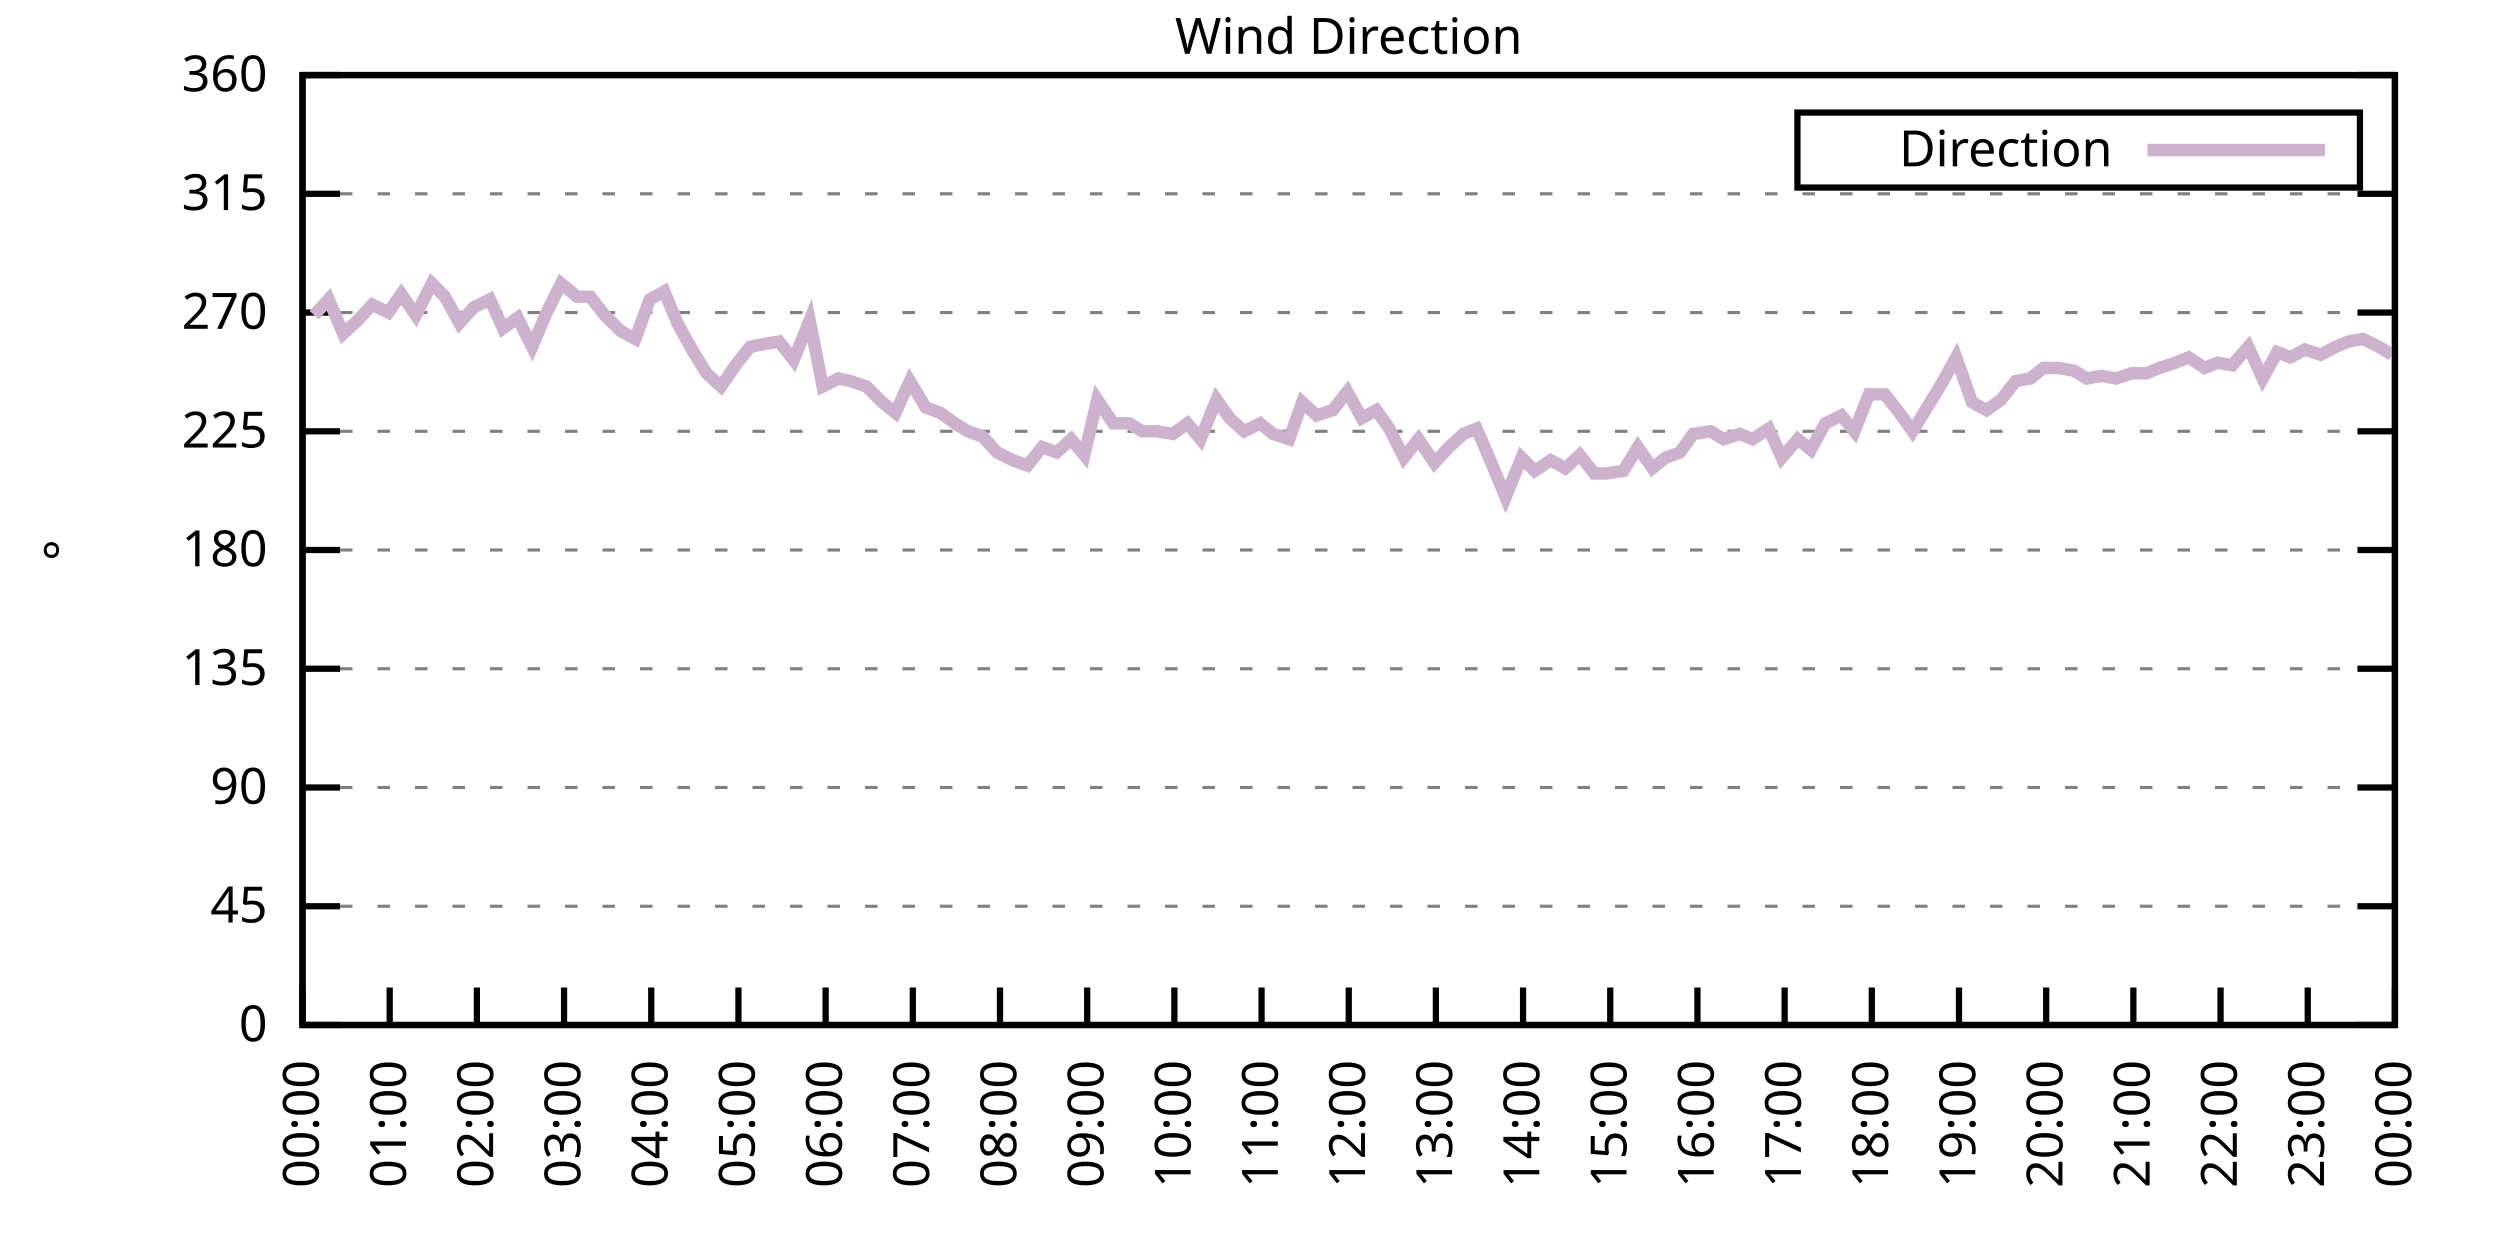
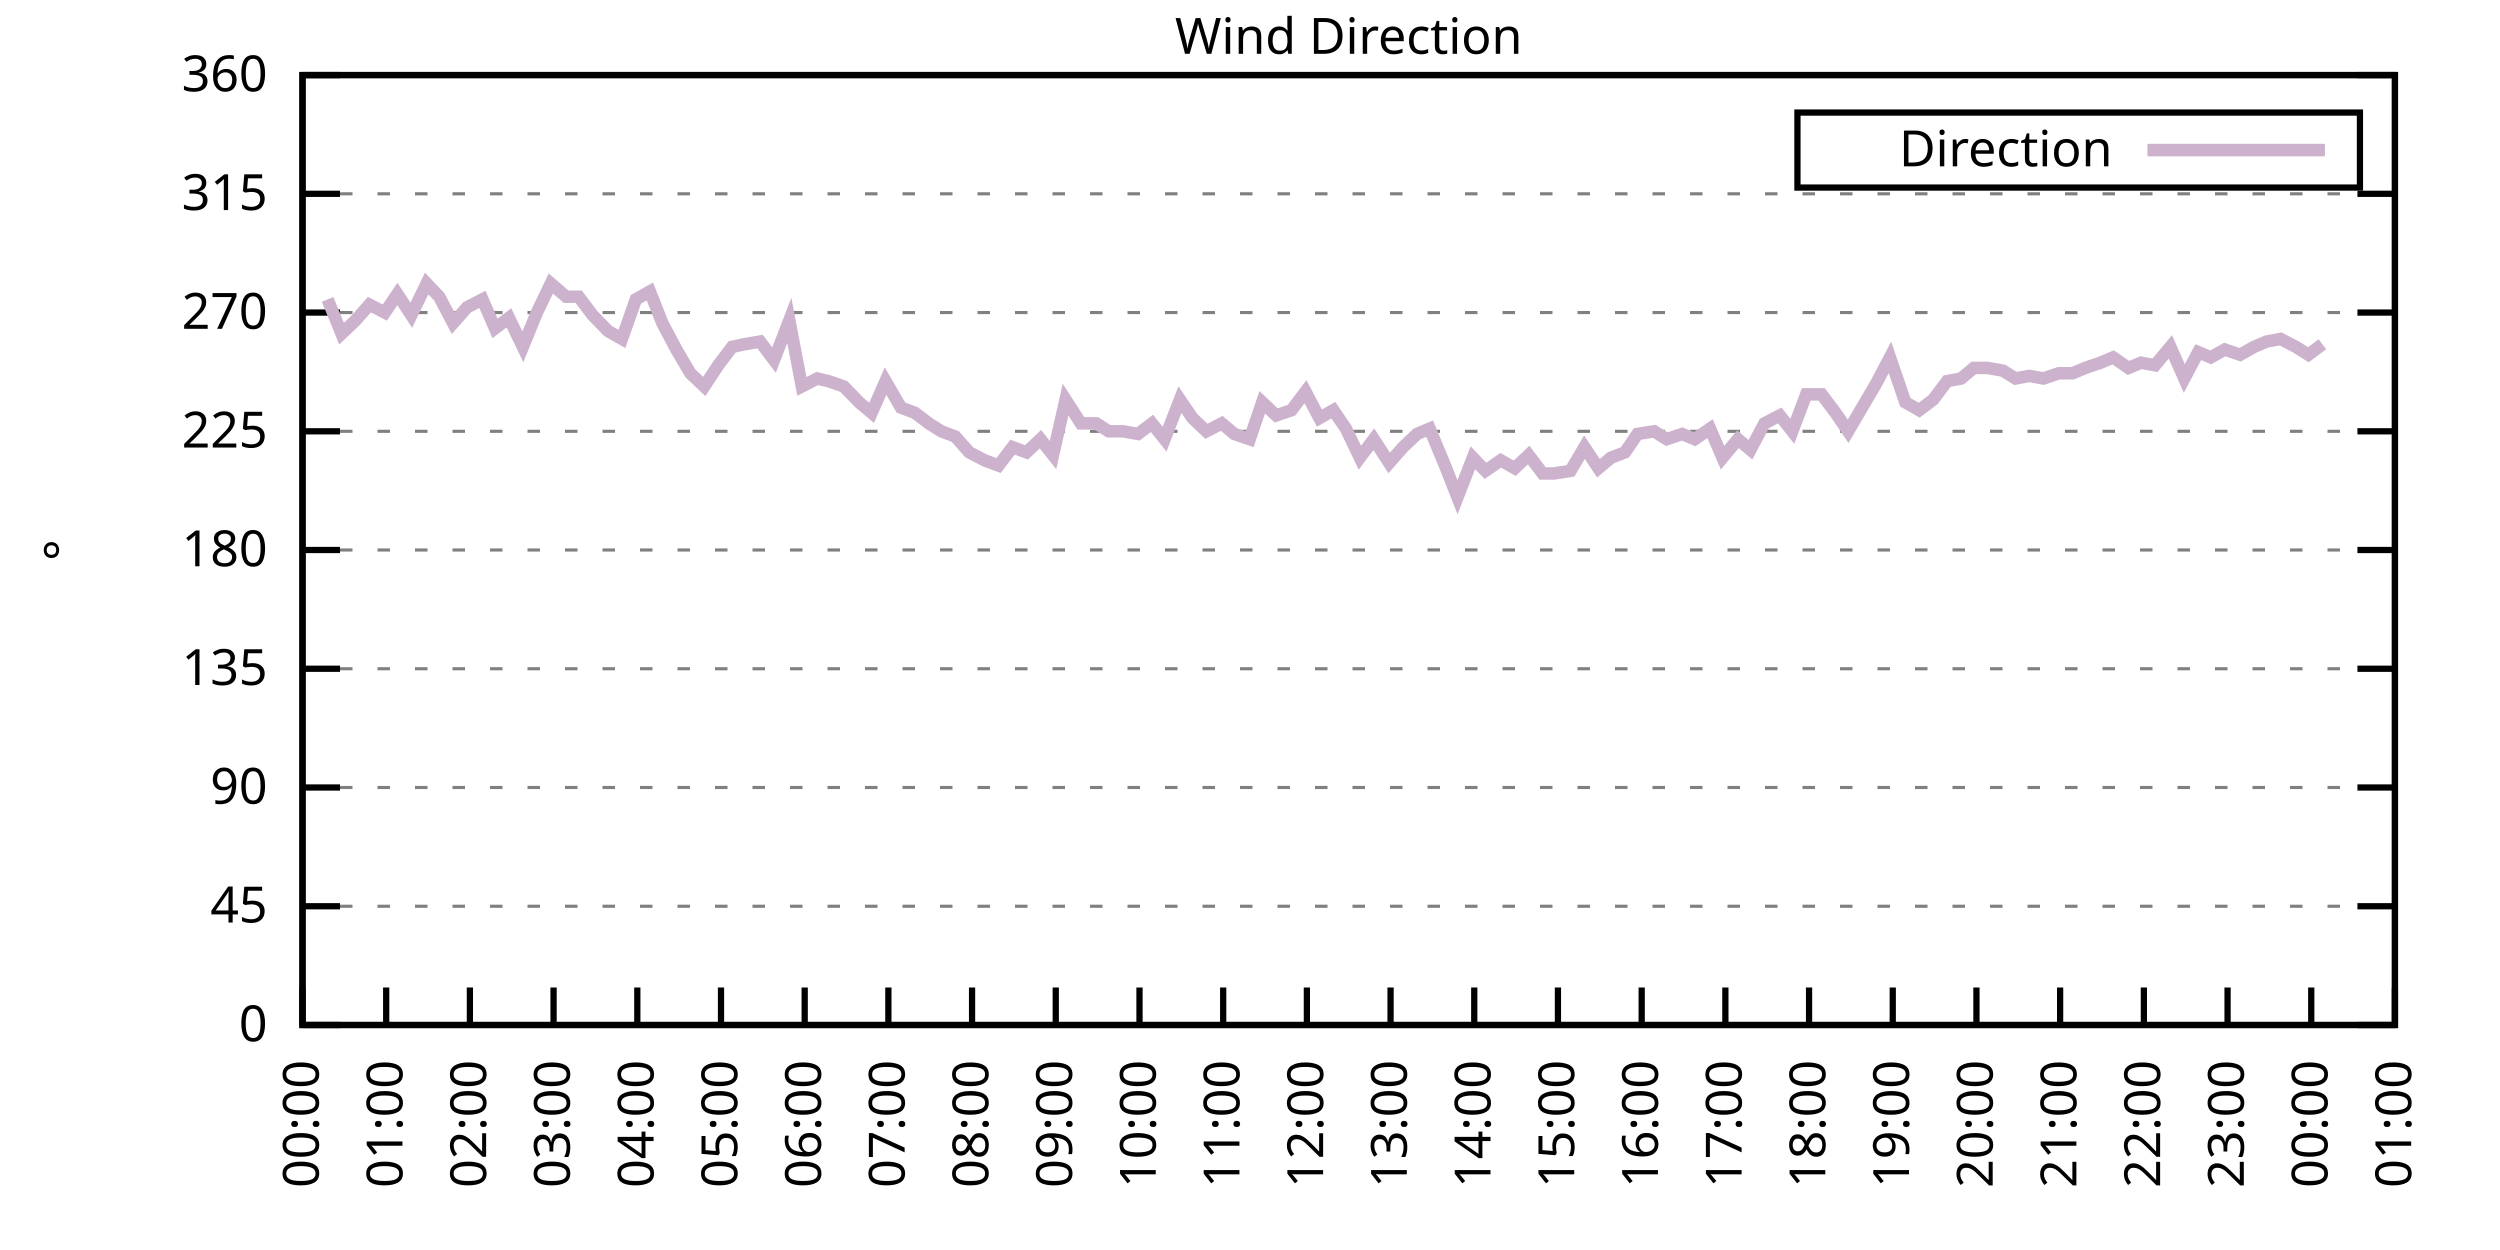
<svg xmlns="http://www.w3.org/2000/svg" xmlns:xlink="http://www.w3.org/1999/xlink" width="400" height="200" viewBox="0 0 400 200">
  <g id="gnuplot_canvas">
    <rect x="0" y="0" width="400" height="200" fill="none" />
    <defs>
      <circle id="gpDot" r="0.5" stroke-width="0.5" stroke="currentColor" />
      <path id="gpPt0" stroke-width="0.333" stroke="currentColor" d="M-1,0 h2 M0,-1 v2" />
      <path id="gpPt1" stroke-width="0.333" stroke="currentColor" d="M-1,-1 L1,1 M1,-1 L-1,1" />
      <path id="gpPt2" stroke-width="0.333" stroke="currentColor" d="M-1,0 L1,0 M0,-1 L0,1 M-1,-1 L1,1 M-1,1 L1,-1" />
      <rect id="gpPt3" stroke-width="0.333" stroke="currentColor" x="-1" y="-1" width="2" height="2" />
      <rect id="gpPt4" stroke-width="0.333" stroke="currentColor" fill="currentColor" x="-1" y="-1" width="2" height="2" />
      <circle id="gpPt5" stroke-width="0.333" stroke="currentColor" cx="0" cy="0" r="1" />
      <use xlink:href="#gpPt5" id="gpPt6" fill="currentColor" stroke="none" />
      <path id="gpPt7" stroke-width="0.333" stroke="currentColor" d="M0,-1.33 L-1.33,0.67 L1.33,0.67 z" />
      <use xlink:href="#gpPt7" id="gpPt8" fill="currentColor" stroke="none" />
      <use xlink:href="#gpPt7" id="gpPt9" stroke="currentColor" transform="rotate(180)" />
      <use xlink:href="#gpPt9" id="gpPt10" fill="currentColor" stroke="none" />
      <use xlink:href="#gpPt3" id="gpPt11" stroke="currentColor" transform="rotate(45)" />
      <use xlink:href="#gpPt11" id="gpPt12" fill="currentColor" stroke="none" />
      <path id="gpPt13" stroke-width="0.333" stroke="currentColor" d="M0,1.330 L1.265,0.411 L0.782,-1.067 L-0.782,-1.076 L-1.265,0.411 z" />
      <use xlink:href="#gpPt13" id="gpPt14" fill="currentColor" stroke="none" />
      <filter id="textbox" filterUnits="objectBoundingBox" x="0" y="0" height="1" width="1">
        <feFlood flood-color="white" flood-opacity="1" result="bgnd" />
        <feComposite in="SourceGraphic" in2="bgnd" operator="atop" />
      </filter>
      <filter id="greybox" filterUnits="objectBoundingBox" x="0" y="0" height="1" width="1">
        <feFlood flood-color="lightgrey" flood-opacity="1" result="grey" />
        <feComposite in="SourceGraphic" in2="grey" operator="atop" />
      </filter>
    </defs>
    <g fill="none" color="white" stroke="currentColor" stroke-width="1.00" stroke-linecap="butt" stroke-linejoin="miter">
</g>
    <g fill="none" color="black" stroke="currentColor" stroke-width="1.00" stroke-linecap="butt" stroke-linejoin="miter">
      <g stroke="none" shape-rendering="crispEdges">
        <polygon fill="rgb(255, 255, 255)" points="48.40,164.00 383.18,164.00 383.18,12.02 48.40,12.02 " />
      </g>
    </g>
    <g fill="none" color="black" stroke="currentColor" stroke-width="1.00" stroke-linecap="butt" stroke-linejoin="miter">
</g>
    <g fill="none" color="black" stroke="black" stroke-width="0.50" stroke-linecap="butt" stroke-linejoin="miter">
</g>
    <g fill="none" color="gray" stroke="currentColor" stroke-width="0.50" stroke-linecap="butt" stroke-linejoin="miter">
      <path stroke="gray" stroke-dasharray="2,4" class="gridline" d="M48.40,164.00 L383.19,164.00  " />
    </g>
    <g fill="none" color="gray" stroke="gray" stroke-width="1.00" stroke-linecap="butt" stroke-linejoin="miter">
</g>
    <g fill="none" color="black" stroke="currentColor" stroke-width="1.00" stroke-linecap="butt" stroke-linejoin="miter">
      <path stroke="black" d="M48.40,164.00 L54.40,164.00 M383.19,164.00 L377.19,164.00  " />
      <g transform="translate(42.80,166.60)" stroke="none" fill="black" font-family="Sans" font-size="8.00" text-anchor="end">
        <text>
          <tspan font-family="Sans"> 0</tspan>
        </text>
      </g>
    </g>
    <g fill="none" color="black" stroke="currentColor" stroke-width="1.00" stroke-linecap="butt" stroke-linejoin="miter">
</g>
    <g fill="none" color="black" stroke="black" stroke-width="0.50" stroke-linecap="butt" stroke-linejoin="miter">
</g>
    <g fill="none" color="gray" stroke="currentColor" stroke-width="0.50" stroke-linecap="butt" stroke-linejoin="miter">
      <path stroke="gray" stroke-dasharray="2,4" class="gridline" d="M48.40,145.00 L383.19,145.00  " />
    </g>
    <g fill="none" color="gray" stroke="gray" stroke-width="1.00" stroke-linecap="butt" stroke-linejoin="miter">
</g>
    <g fill="none" color="black" stroke="currentColor" stroke-width="1.00" stroke-linecap="butt" stroke-linejoin="miter">
      <path stroke="black" d="M48.40,145.00 L54.40,145.00 M383.19,145.00 L377.19,145.00  " />
      <g transform="translate(42.80,147.60)" stroke="none" fill="black" font-family="Sans" font-size="8.00" text-anchor="end">
        <text>
          <tspan font-family="Sans"> 45</tspan>
        </text>
      </g>
    </g>
    <g fill="none" color="black" stroke="currentColor" stroke-width="1.00" stroke-linecap="butt" stroke-linejoin="miter">
</g>
    <g fill="none" color="black" stroke="black" stroke-width="0.50" stroke-linecap="butt" stroke-linejoin="miter">
</g>
    <g fill="none" color="gray" stroke="currentColor" stroke-width="0.50" stroke-linecap="butt" stroke-linejoin="miter">
      <path stroke="gray" stroke-dasharray="2,4" class="gridline" d="M48.40,126.00 L383.19,126.00  " />
    </g>
    <g fill="none" color="gray" stroke="gray" stroke-width="1.00" stroke-linecap="butt" stroke-linejoin="miter">
</g>
    <g fill="none" color="black" stroke="currentColor" stroke-width="1.00" stroke-linecap="butt" stroke-linejoin="miter">
      <path stroke="black" d="M48.40,126.00 L54.40,126.00 M383.19,126.00 L377.19,126.00  " />
      <g transform="translate(42.80,128.60)" stroke="none" fill="black" font-family="Sans" font-size="8.00" text-anchor="end">
        <text>
          <tspan font-family="Sans"> 90</tspan>
        </text>
      </g>
    </g>
    <g fill="none" color="black" stroke="currentColor" stroke-width="1.00" stroke-linecap="butt" stroke-linejoin="miter">
</g>
    <g fill="none" color="black" stroke="black" stroke-width="0.50" stroke-linecap="butt" stroke-linejoin="miter">
</g>
    <g fill="none" color="gray" stroke="currentColor" stroke-width="0.50" stroke-linecap="butt" stroke-linejoin="miter">
      <path stroke="gray" stroke-dasharray="2,4" class="gridline" d="M48.40,107.00 L383.19,107.00  " />
    </g>
    <g fill="none" color="gray" stroke="gray" stroke-width="1.00" stroke-linecap="butt" stroke-linejoin="miter">
</g>
    <g fill="none" color="black" stroke="currentColor" stroke-width="1.00" stroke-linecap="butt" stroke-linejoin="miter">
      <path stroke="black" d="M48.40,107.00 L54.40,107.00 M383.19,107.00 L377.19,107.00  " />
      <g transform="translate(42.80,109.60)" stroke="none" fill="black" font-family="Sans" font-size="8.00" text-anchor="end">
        <text>
          <tspan font-family="Sans"> 135</tspan>
        </text>
      </g>
    </g>
    <g fill="none" color="black" stroke="currentColor" stroke-width="1.00" stroke-linecap="butt" stroke-linejoin="miter">
</g>
    <g fill="none" color="black" stroke="black" stroke-width="0.50" stroke-linecap="butt" stroke-linejoin="miter">
</g>
    <g fill="none" color="gray" stroke="currentColor" stroke-width="0.50" stroke-linecap="butt" stroke-linejoin="miter">
      <path stroke="gray" stroke-dasharray="2,4" class="gridline" d="M48.40,88.00 L383.19,88.00  " />
    </g>
    <g fill="none" color="gray" stroke="gray" stroke-width="1.00" stroke-linecap="butt" stroke-linejoin="miter">
</g>
    <g fill="none" color="black" stroke="currentColor" stroke-width="1.00" stroke-linecap="butt" stroke-linejoin="miter">
      <path stroke="black" d="M48.40,88.00 L54.40,88.00 M383.19,88.00 L377.19,88.00  " />
      <g transform="translate(42.80,90.60)" stroke="none" fill="black" font-family="Sans" font-size="8.00" text-anchor="end">
        <text>
          <tspan font-family="Sans"> 180</tspan>
        </text>
      </g>
    </g>
    <g fill="none" color="black" stroke="currentColor" stroke-width="1.00" stroke-linecap="butt" stroke-linejoin="miter">
</g>
    <g fill="none" color="black" stroke="black" stroke-width="0.50" stroke-linecap="butt" stroke-linejoin="miter">
</g>
    <g fill="none" color="gray" stroke="currentColor" stroke-width="0.50" stroke-linecap="butt" stroke-linejoin="miter">
      <path stroke="gray" stroke-dasharray="2,4" class="gridline" d="M48.40,69.01 L383.19,69.01  " />
    </g>
    <g fill="none" color="gray" stroke="gray" stroke-width="1.00" stroke-linecap="butt" stroke-linejoin="miter">
</g>
    <g fill="none" color="black" stroke="currentColor" stroke-width="1.00" stroke-linecap="butt" stroke-linejoin="miter">
      <path stroke="black" d="M48.40,69.01 L54.40,69.01 M383.19,69.01 L377.19,69.01  " />
      <g transform="translate(42.80,71.61)" stroke="none" fill="black" font-family="Sans" font-size="8.00" text-anchor="end">
        <text>
          <tspan font-family="Sans"> 225</tspan>
        </text>
      </g>
    </g>
    <g fill="none" color="black" stroke="currentColor" stroke-width="1.00" stroke-linecap="butt" stroke-linejoin="miter">
</g>
    <g fill="none" color="black" stroke="black" stroke-width="0.50" stroke-linecap="butt" stroke-linejoin="miter">
</g>
    <g fill="none" color="gray" stroke="currentColor" stroke-width="0.50" stroke-linecap="butt" stroke-linejoin="miter">
      <path stroke="gray" stroke-dasharray="2,4" class="gridline" d="M48.40,50.01 L383.19,50.01  " />
    </g>
    <g fill="none" color="gray" stroke="gray" stroke-width="1.00" stroke-linecap="butt" stroke-linejoin="miter">
</g>
    <g fill="none" color="black" stroke="currentColor" stroke-width="1.00" stroke-linecap="butt" stroke-linejoin="miter">
      <path stroke="black" d="M48.40,50.01 L54.40,50.01 M383.19,50.01 L377.19,50.01  " />
      <g transform="translate(42.80,52.61)" stroke="none" fill="black" font-family="Sans" font-size="8.00" text-anchor="end">
        <text>
          <tspan font-family="Sans"> 270</tspan>
        </text>
      </g>
    </g>
    <g fill="none" color="black" stroke="currentColor" stroke-width="1.00" stroke-linecap="butt" stroke-linejoin="miter">
</g>
    <g fill="none" color="black" stroke="black" stroke-width="0.50" stroke-linecap="butt" stroke-linejoin="miter">
</g>
    <g fill="none" color="gray" stroke="currentColor" stroke-width="0.50" stroke-linecap="butt" stroke-linejoin="miter">
      <path stroke="gray" stroke-dasharray="2,4" class="gridline" d="M48.40,31.01 L383.19,31.01  " />
    </g>
    <g fill="none" color="gray" stroke="gray" stroke-width="1.00" stroke-linecap="butt" stroke-linejoin="miter">
</g>
    <g fill="none" color="black" stroke="currentColor" stroke-width="1.00" stroke-linecap="butt" stroke-linejoin="miter">
      <path stroke="black" d="M48.40,31.01 L54.40,31.01 M383.19,31.01 L377.19,31.01  " />
      <g transform="translate(42.80,33.61)" stroke="none" fill="black" font-family="Sans" font-size="8.00" text-anchor="end">
        <text>
          <tspan font-family="Sans"> 315</tspan>
        </text>
      </g>
    </g>
    <g fill="none" color="black" stroke="currentColor" stroke-width="1.00" stroke-linecap="butt" stroke-linejoin="miter">
</g>
    <g fill="none" color="black" stroke="black" stroke-width="0.50" stroke-linecap="butt" stroke-linejoin="miter">
</g>
    <g fill="none" color="gray" stroke="currentColor" stroke-width="0.50" stroke-linecap="butt" stroke-linejoin="miter">
      <path stroke="gray" stroke-dasharray="2,4" class="gridline" d="M48.40,12.01 L383.19,12.01  " />
    </g>
    <g fill="none" color="gray" stroke="gray" stroke-width="1.00" stroke-linecap="butt" stroke-linejoin="miter">
</g>
    <g fill="none" color="black" stroke="currentColor" stroke-width="1.00" stroke-linecap="butt" stroke-linejoin="miter">
      <path stroke="black" d="M48.40,12.01 L54.40,12.01 M383.19,12.01 L377.19,12.01  " />
      <g transform="translate(42.80,14.61)" stroke="none" fill="black" font-family="Sans" font-size="8.00" text-anchor="end">
        <text>
          <tspan font-family="Sans"> 360</tspan>
        </text>
      </g>
    </g>
    <g fill="none" color="black" stroke="currentColor" stroke-width="1.00" stroke-linecap="butt" stroke-linejoin="miter">
      <path stroke="black" d="M48.40,164.00 L48.40,158.00  " />
      <g transform="translate(51.00,169.60) rotate(270.00)" stroke="none" fill="black" font-family="Sans" font-size="8.00" text-anchor="end">
        <text>
          <tspan font-family="Sans">00:00</tspan>
        </text>
      </g>
    </g>
    <g fill="none" color="black" stroke="currentColor" stroke-width="1.00" stroke-linecap="butt" stroke-linejoin="miter">
-       <path stroke="black" d="M62.35,164.00 L62.35,158.00  " />
-       <g transform="translate(64.95,169.60) rotate(270.00)" stroke="none" fill="black" font-family="Sans" font-size="8.00" text-anchor="end">
+       <path stroke="black" d="M61.79,164.00 L61.79,158.00  " />
+       <g transform="translate(64.39,169.60) rotate(270.00)" stroke="none" fill="black" font-family="Sans" font-size="8.00" text-anchor="end">
        <text>
          <tspan font-family="Sans">01:00</tspan>
        </text>
      </g>
    </g>
    <g fill="none" color="black" stroke="currentColor" stroke-width="1.00" stroke-linecap="butt" stroke-linejoin="miter">
-       <path stroke="black" d="M76.30,164.00 L76.30,158.00  " />
-       <g transform="translate(78.90,169.60) rotate(270.00)" stroke="none" fill="black" font-family="Sans" font-size="8.00" text-anchor="end">
+       <path stroke="black" d="M75.18,164.00 L75.18,158.00  " />
+       <g transform="translate(77.78,169.60) rotate(270.00)" stroke="none" fill="black" font-family="Sans" font-size="8.00" text-anchor="end">
        <text>
          <tspan font-family="Sans">02:00</tspan>
        </text>
      </g>
    </g>
    <g fill="none" color="black" stroke="currentColor" stroke-width="1.00" stroke-linecap="butt" stroke-linejoin="miter">
-       <path stroke="black" d="M90.25,164.00 L90.25,158.00  " />
-       <g transform="translate(92.85,169.60) rotate(270.00)" stroke="none" fill="black" font-family="Sans" font-size="8.00" text-anchor="end">
+       <path stroke="black" d="M88.57,164.00 L88.57,158.00  " />
+       <g transform="translate(91.17,169.60) rotate(270.00)" stroke="none" fill="black" font-family="Sans" font-size="8.00" text-anchor="end">
        <text>
          <tspan font-family="Sans">03:00</tspan>
        </text>
      </g>
    </g>
    <g fill="none" color="black" stroke="currentColor" stroke-width="1.00" stroke-linecap="butt" stroke-linejoin="miter">
-       <path stroke="black" d="M104.20,164.00 L104.20,158.00  " />
-       <g transform="translate(106.80,169.60) rotate(270.00)" stroke="none" fill="black" font-family="Sans" font-size="8.00" text-anchor="end">
+       <path stroke="black" d="M101.97,164.00 L101.97,158.00  " />
+       <g transform="translate(104.57,169.60) rotate(270.00)" stroke="none" fill="black" font-family="Sans" font-size="8.00" text-anchor="end">
        <text>
          <tspan font-family="Sans">04:00</tspan>
        </text>
      </g>
    </g>
    <g fill="none" color="black" stroke="currentColor" stroke-width="1.00" stroke-linecap="butt" stroke-linejoin="miter">
-       <path stroke="black" d="M118.15,164.00 L118.15,158.00  " />
-       <g transform="translate(120.75,169.60) rotate(270.00)" stroke="none" fill="black" font-family="Sans" font-size="8.00" text-anchor="end">
+       <path stroke="black" d="M115.36,164.00 L115.36,158.00  " />
+       <g transform="translate(117.96,169.60) rotate(270.00)" stroke="none" fill="black" font-family="Sans" font-size="8.00" text-anchor="end">
        <text>
          <tspan font-family="Sans">05:00</tspan>
        </text>
      </g>
    </g>
    <g fill="none" color="black" stroke="currentColor" stroke-width="1.00" stroke-linecap="butt" stroke-linejoin="miter">
-       <path stroke="black" d="M132.10,164.00 L132.10,158.00  " />
-       <g transform="translate(134.70,169.60) rotate(270.00)" stroke="none" fill="black" font-family="Sans" font-size="8.00" text-anchor="end">
+       <path stroke="black" d="M128.75,164.00 L128.75,158.00  " />
+       <g transform="translate(131.35,169.60) rotate(270.00)" stroke="none" fill="black" font-family="Sans" font-size="8.00" text-anchor="end">
        <text>
          <tspan font-family="Sans">06:00</tspan>
        </text>
      </g>
    </g>
    <g fill="none" color="black" stroke="currentColor" stroke-width="1.00" stroke-linecap="butt" stroke-linejoin="miter">
-       <path stroke="black" d="M146.05,164.00 L146.05,158.00  " />
-       <g transform="translate(148.65,169.60) rotate(270.00)" stroke="none" fill="black" font-family="Sans" font-size="8.00" text-anchor="end">
+       <path stroke="black" d="M142.14,164.00 L142.14,158.00  " />
+       <g transform="translate(144.74,169.60) rotate(270.00)" stroke="none" fill="black" font-family="Sans" font-size="8.00" text-anchor="end">
        <text>
          <tspan font-family="Sans">07:00</tspan>
        </text>
      </g>
    </g>
    <g fill="none" color="black" stroke="currentColor" stroke-width="1.00" stroke-linecap="butt" stroke-linejoin="miter">
-       <path stroke="black" d="M160.00,164.00 L160.00,158.00  " />
-       <g transform="translate(162.60,169.60) rotate(270.00)" stroke="none" fill="black" font-family="Sans" font-size="8.00" text-anchor="end">
+       <path stroke="black" d="M155.53,164.00 L155.53,158.00  " />
+       <g transform="translate(158.13,169.60) rotate(270.00)" stroke="none" fill="black" font-family="Sans" font-size="8.00" text-anchor="end">
        <text>
          <tspan font-family="Sans">08:00</tspan>
        </text>
      </g>
    </g>
    <g fill="none" color="black" stroke="currentColor" stroke-width="1.00" stroke-linecap="butt" stroke-linejoin="miter">
-       <path stroke="black" d="M173.95,164.00 L173.95,158.00  " />
-       <g transform="translate(176.55,169.60) rotate(270.00)" stroke="none" fill="black" font-family="Sans" font-size="8.00" text-anchor="end">
+       <path stroke="black" d="M168.92,164.00 L168.92,158.00  " />
+       <g transform="translate(171.52,169.60) rotate(270.00)" stroke="none" fill="black" font-family="Sans" font-size="8.00" text-anchor="end">
        <text>
          <tspan font-family="Sans">09:00</tspan>
        </text>
      </g>
    </g>
    <g fill="none" color="black" stroke="currentColor" stroke-width="1.00" stroke-linecap="butt" stroke-linejoin="miter">
-       <path stroke="black" d="M187.90,164.00 L187.90,158.00  " />
-       <g transform="translate(190.50,169.60) rotate(270.00)" stroke="none" fill="black" font-family="Sans" font-size="8.00" text-anchor="end">
+       <path stroke="black" d="M182.32,164.00 L182.32,158.00  " />
+       <g transform="translate(184.92,169.60) rotate(270.00)" stroke="none" fill="black" font-family="Sans" font-size="8.00" text-anchor="end">
        <text>
          <tspan font-family="Sans">10:00</tspan>
        </text>
      </g>
    </g>
    <g fill="none" color="black" stroke="currentColor" stroke-width="1.00" stroke-linecap="butt" stroke-linejoin="miter">
-       <path stroke="black" d="M201.85,164.00 L201.85,158.00  " />
-       <g transform="translate(204.45,169.60) rotate(270.00)" stroke="none" fill="black" font-family="Sans" font-size="8.00" text-anchor="end">
+       <path stroke="black" d="M195.71,164.00 L195.71,158.00  " />
+       <g transform="translate(198.31,169.60) rotate(270.00)" stroke="none" fill="black" font-family="Sans" font-size="8.00" text-anchor="end">
        <text>
          <tspan font-family="Sans">11:00</tspan>
        </text>
      </g>
    </g>
    <g fill="none" color="black" stroke="currentColor" stroke-width="1.00" stroke-linecap="butt" stroke-linejoin="miter">
-       <path stroke="black" d="M215.80,164.00 L215.80,158.00  " />
-       <g transform="translate(218.40,169.60) rotate(270.00)" stroke="none" fill="black" font-family="Sans" font-size="8.00" text-anchor="end">
+       <path stroke="black" d="M209.10,164.00 L209.10,158.00  " />
+       <g transform="translate(211.70,169.60) rotate(270.00)" stroke="none" fill="black" font-family="Sans" font-size="8.00" text-anchor="end">
        <text>
          <tspan font-family="Sans">12:00</tspan>
        </text>
      </g>
    </g>
    <g fill="none" color="black" stroke="currentColor" stroke-width="1.00" stroke-linecap="butt" stroke-linejoin="miter">
-       <path stroke="black" d="M229.74,164.00 L229.74,158.00  " />
-       <g transform="translate(232.34,169.60) rotate(270.00)" stroke="none" fill="black" font-family="Sans" font-size="8.00" text-anchor="end">
+       <path stroke="black" d="M222.49,164.00 L222.49,158.00  " />
+       <g transform="translate(225.09,169.60) rotate(270.00)" stroke="none" fill="black" font-family="Sans" font-size="8.00" text-anchor="end">
        <text>
          <tspan font-family="Sans">13:00</tspan>
        </text>
      </g>
    </g>
    <g fill="none" color="black" stroke="currentColor" stroke-width="1.00" stroke-linecap="butt" stroke-linejoin="miter">
-       <path stroke="black" d="M243.69,164.00 L243.69,158.00  " />
-       <g transform="translate(246.29,169.60) rotate(270.00)" stroke="none" fill="black" font-family="Sans" font-size="8.00" text-anchor="end">
+       <path stroke="black" d="M235.88,164.00 L235.88,158.00  " />
+       <g transform="translate(238.48,169.60) rotate(270.00)" stroke="none" fill="black" font-family="Sans" font-size="8.00" text-anchor="end">
        <text>
          <tspan font-family="Sans">14:00</tspan>
        </text>
      </g>
    </g>
    <g fill="none" color="black" stroke="currentColor" stroke-width="1.00" stroke-linecap="butt" stroke-linejoin="miter">
-       <path stroke="black" d="M257.64,164.00 L257.64,158.00  " />
-       <g transform="translate(260.24,169.60) rotate(270.00)" stroke="none" fill="black" font-family="Sans" font-size="8.00" text-anchor="end">
+       <path stroke="black" d="M249.27,164.00 L249.27,158.00  " />
+       <g transform="translate(251.87,169.60) rotate(270.00)" stroke="none" fill="black" font-family="Sans" font-size="8.00" text-anchor="end">
        <text>
          <tspan font-family="Sans">15:00</tspan>
        </text>
      </g>
    </g>
    <g fill="none" color="black" stroke="currentColor" stroke-width="1.00" stroke-linecap="butt" stroke-linejoin="miter">
-       <path stroke="black" d="M271.59,164.00 L271.59,158.00  " />
-       <g transform="translate(274.19,169.60) rotate(270.00)" stroke="none" fill="black" font-family="Sans" font-size="8.00" text-anchor="end">
+       <path stroke="black" d="M262.67,164.00 L262.67,158.00  " />
+       <g transform="translate(265.27,169.60) rotate(270.00)" stroke="none" fill="black" font-family="Sans" font-size="8.00" text-anchor="end">
        <text>
          <tspan font-family="Sans">16:00</tspan>
        </text>
      </g>
    </g>
    <g fill="none" color="black" stroke="currentColor" stroke-width="1.00" stroke-linecap="butt" stroke-linejoin="miter">
-       <path stroke="black" d="M285.54,164.00 L285.54,158.00  " />
-       <g transform="translate(288.14,169.60) rotate(270.00)" stroke="none" fill="black" font-family="Sans" font-size="8.00" text-anchor="end">
+       <path stroke="black" d="M276.06,164.00 L276.06,158.00  " />
+       <g transform="translate(278.66,169.60) rotate(270.00)" stroke="none" fill="black" font-family="Sans" font-size="8.00" text-anchor="end">
        <text>
          <tspan font-family="Sans">17:00</tspan>
        </text>
      </g>
    </g>
    <g fill="none" color="black" stroke="currentColor" stroke-width="1.00" stroke-linecap="butt" stroke-linejoin="miter">
-       <path stroke="black" d="M299.49,164.00 L299.49,158.00  " />
-       <g transform="translate(302.09,169.60) rotate(270.00)" stroke="none" fill="black" font-family="Sans" font-size="8.00" text-anchor="end">
+       <path stroke="black" d="M289.45,164.00 L289.45,158.00  " />
+       <g transform="translate(292.05,169.60) rotate(270.00)" stroke="none" fill="black" font-family="Sans" font-size="8.00" text-anchor="end">
        <text>
          <tspan font-family="Sans">18:00</tspan>
        </text>
      </g>
    </g>
    <g fill="none" color="black" stroke="currentColor" stroke-width="1.00" stroke-linecap="butt" stroke-linejoin="miter">
-       <path stroke="black" d="M313.44,164.00 L313.44,158.00  " />
-       <g transform="translate(316.04,169.60) rotate(270.00)" stroke="none" fill="black" font-family="Sans" font-size="8.00" text-anchor="end">
+       <path stroke="black" d="M302.84,164.00 L302.84,158.00  " />
+       <g transform="translate(305.44,169.60) rotate(270.00)" stroke="none" fill="black" font-family="Sans" font-size="8.00" text-anchor="end">
        <text>
          <tspan font-family="Sans">19:00</tspan>
        </text>
      </g>
    </g>
    <g fill="none" color="black" stroke="currentColor" stroke-width="1.00" stroke-linecap="butt" stroke-linejoin="miter">
-       <path stroke="black" d="M327.39,164.00 L327.39,158.00  " />
-       <g transform="translate(329.99,169.60) rotate(270.00)" stroke="none" fill="black" font-family="Sans" font-size="8.00" text-anchor="end">
+       <path stroke="black" d="M316.23,164.00 L316.23,158.00  " />
+       <g transform="translate(318.83,169.60) rotate(270.00)" stroke="none" fill="black" font-family="Sans" font-size="8.00" text-anchor="end">
        <text>
          <tspan font-family="Sans">20:00</tspan>
        </text>
      </g>
    </g>
    <g fill="none" color="black" stroke="currentColor" stroke-width="1.00" stroke-linecap="butt" stroke-linejoin="miter">
-       <path stroke="black" d="M341.34,164.00 L341.34,158.00  " />
-       <g transform="translate(343.94,169.60) rotate(270.00)" stroke="none" fill="black" font-family="Sans" font-size="8.00" text-anchor="end">
+       <path stroke="black" d="M329.62,164.00 L329.62,158.00  " />
+       <g transform="translate(332.22,169.60) rotate(270.00)" stroke="none" fill="black" font-family="Sans" font-size="8.00" text-anchor="end">
        <text>
          <tspan font-family="Sans">21:00</tspan>
        </text>
      </g>
    </g>
    <g fill="none" color="black" stroke="currentColor" stroke-width="1.00" stroke-linecap="butt" stroke-linejoin="miter">
-       <path stroke="black" d="M355.29,164.00 L355.29,158.00  " />
-       <g transform="translate(357.89,169.60) rotate(270.00)" stroke="none" fill="black" font-family="Sans" font-size="8.00" text-anchor="end">
+       <path stroke="black" d="M343.02,164.00 L343.02,158.00  " />
+       <g transform="translate(345.62,169.60) rotate(270.00)" stroke="none" fill="black" font-family="Sans" font-size="8.00" text-anchor="end">
        <text>
          <tspan font-family="Sans">22:00</tspan>
        </text>
      </g>
    </g>
    <g fill="none" color="black" stroke="currentColor" stroke-width="1.00" stroke-linecap="butt" stroke-linejoin="miter">
-       <path stroke="black" d="M369.24,164.00 L369.24,158.00  " />
-       <g transform="translate(371.84,169.60) rotate(270.00)" stroke="none" fill="black" font-family="Sans" font-size="8.00" text-anchor="end">
+       <path stroke="black" d="M356.41,164.00 L356.41,158.00  " />
+       <g transform="translate(359.01,169.60) rotate(270.00)" stroke="none" fill="black" font-family="Sans" font-size="8.00" text-anchor="end">
        <text>
          <tspan font-family="Sans">23:00</tspan>
+         </text>
+       </g>
+     </g>
+     <g fill="none" color="black" stroke="currentColor" stroke-width="1.00" stroke-linecap="butt" stroke-linejoin="miter">
+       <path stroke="black" d="M369.80,164.00 L369.80,158.00  " />
+       <g transform="translate(372.40,169.60) rotate(270.00)" stroke="none" fill="black" font-family="Sans" font-size="8.00" text-anchor="end">
+         <text>
+           <tspan font-family="Sans">00:00</tspan>
        </text>
      </g>
    </g>
    <g fill="none" color="black" stroke="currentColor" stroke-width="1.00" stroke-linecap="butt" stroke-linejoin="miter">
      <path stroke="black" d="M383.19,164.00 L383.19,158.00  " />
      <g transform="translate(385.79,169.60) rotate(270.00)" stroke="none" fill="black" font-family="Sans" font-size="8.00" text-anchor="end">
        <text>
-           <tspan font-family="Sans">00:00</tspan>
+           <tspan font-family="Sans">01:00</tspan>
        </text>
      </g>
    </g>
    <g fill="none" color="black" stroke="currentColor" stroke-width="1.00" stroke-linecap="butt" stroke-linejoin="miter">
</g>
    <g fill="none" color="black" stroke="currentColor" stroke-width="1.00" stroke-linecap="butt" stroke-linejoin="miter">
      <path stroke="black" d="M48.40,12.01 L48.40,164.00 L383.19,164.00 L383.19,12.01 L48.40,12.01 Z  " />
    </g>
    <g fill="none" color="black" stroke="currentColor" stroke-width="1.00" stroke-linecap="butt" stroke-linejoin="miter">
</g>
    <g fill="none" color="black" stroke="currentColor" stroke-width="1.00" stroke-linecap="butt" stroke-linejoin="miter">
      <path stroke="black" d="M287.59,30.01 L287.59,18.01 L377.59,18.01 L377.59,30.01 L287.59,30.01 Z  " />
    </g>
    <g id="Wind_direction_plot_1">
      <g fill="none" color="white" stroke="black" stroke-width="2.00" stroke-linecap="butt" stroke-linejoin="miter">
</g>
      <g fill="none" color="black" stroke="currentColor" stroke-width="2.00" stroke-linecap="butt" stroke-linejoin="miter">
        <g transform="translate(337.99,26.61)" stroke="none" fill="black" font-family="Sans" font-size="8.00" text-anchor="end">
          <text>
            <tspan font-family="Sans">Direction</tspan>
          </text>
        </g>
      </g>
      <g fill="none" color="black" stroke="currentColor" stroke-width="2.00" stroke-linecap="butt" stroke-linejoin="miter">
-         <path stroke="rgb(204, 178, 204)" d="M343.59,24.01 L371.99,24.01 M50.26,50.43 L52.58,47.90 L54.91,53.39 L57.23,51.27 L59.56,48.74 L62.12,50.01   L64.21,47.05 L66.53,50.43 L69.09,45.36 L71.18,47.47 L73.51,51.70 L75.83,49.16 L78.39,47.90 L80.48,52.54   L82.81,50.85 L85.13,55.50 L87.46,50.01 L89.78,45.36 L92.34,47.47 L94.43,47.47 L96.76,50.43 L99.32,52.96   L101.64,54.23 L103.97,47.90 L106.29,46.63 L108.38,51.70 L110.71,55.92 L113.03,59.72 L115.36,61.83 L117.68,58.45   L120.01,55.50 L122.10,55.07 L124.66,54.65 L126.98,57.61 L129.54,51.27 L131.63,61.83 L134.19,60.56 L136.05,60.98   L138.61,61.83 L141.16,64.36 L143.26,66.05 L145.58,60.98 L148.14,65.21 L150.46,66.05 L152.79,67.74 L154.88,69.01   L157.21,69.85 L159.53,72.38 L162.09,73.65 L164.41,74.49 L166.74,71.54 L169.06,72.38 L171.39,70.27 L173.48,72.81   L175.57,63.94 L178.13,67.74 L180.69,67.74 L182.78,69.01 L185.11,69.01 L187.66,69.43 L189.99,67.74 L192.08,70.27   L194.64,63.94 L196.73,66.90 L199.06,69.01 L201.61,67.74 L203.71,69.43 L206.26,70.27 L208.36,64.36 L210.68,66.47   L213.24,65.63 L215.56,62.67 L217.89,66.90 L220.21,65.63 L222.30,68.58 L224.63,73.23 L226.95,70.27 L229.51,74.07   L231.84,71.54 L234.16,69.43 L236.25,68.58 L238.81,74.49 L240.90,79.56 L243.46,73.23 L245.55,75.34 L248.11,73.65   L250.44,74.92 L252.76,72.81 L255.09,75.76 L256.95,75.76 L259.74,75.34 L262.06,71.54 L264.39,74.92 L266.48,73.23   L268.80,72.38 L270.90,69.43 L273.69,69.01 L275.78,70.27 L278.34,69.43 L280.43,70.27 L282.99,68.58 L285.08,73.23   L287.64,70.27 L289.73,71.96 L292.05,67.74 L294.61,66.47 L296.70,69.01 L299.03,63.10 L301.58,63.10 L303.91,66.05   L306.00,69.01 L308.33,65.21 L310.65,61.41 L312.98,57.18 L315.53,64.36 L317.86,65.63 L320.18,63.94 L322.51,60.98   L324.83,60.56 L326.93,58.87 L329.25,58.87 L331.81,59.30 L333.90,60.56 L336.23,60.14 L338.55,60.56 L341.11,59.72   L343.43,59.72 L345.53,58.87 L348.08,58.03 L350.18,57.18 L352.73,58.87 L354.83,58.03 L357.15,58.45 L359.71,55.50   L362.03,60.56 L364.36,56.34 L366.45,57.18 L368.78,55.92 L371.33,56.76 L373.66,55.50 L375.75,54.65 L378.08,54.23   L380.63,55.50 L382.73,56.76  " />
+         <path stroke="rgb(204, 178, 204)" d="M343.59,24.01 L371.99,24.01 M52.42,47.90 L54.65,53.39 L56.88,51.27 L59.11,48.74 L61.57,50.01 L63.58,47.05   L65.81,50.43 L68.26,45.36 L70.27,47.47 L72.50,51.70 L74.74,49.16 L77.19,47.90 L79.20,52.54 L81.43,50.85   L83.66,55.50 L85.90,50.01 L88.13,45.36 L90.58,47.47 L92.59,47.47 L94.82,50.43 L97.28,52.96 L99.51,54.23   L101.74,47.90 L103.98,46.63 L105.98,51.70 L108.22,55.92 L110.45,59.72 L112.68,61.83 L114.91,58.45 L117.14,55.50   L119.15,55.07 L121.61,54.65 L123.84,57.61 L126.29,51.27 L128.30,61.83 L130.76,60.56 L132.54,60.98 L135.00,61.83   L137.45,64.36 L139.46,66.05 L141.69,60.98 L144.15,65.21 L146.38,66.05 L148.61,67.74 L150.62,69.01 L152.85,69.85   L155.09,72.38 L157.54,73.65 L159.77,74.49 L162.01,71.54 L164.24,72.38 L166.47,70.27 L168.48,72.81 L170.49,63.94   L172.94,67.74 L175.40,67.74 L177.41,69.01 L179.64,69.01 L182.09,69.43 L184.32,67.74 L186.33,70.27 L188.79,63.94   L190.80,66.90 L193.03,69.01 L195.48,67.74 L197.49,69.43 L199.95,70.27 L201.96,64.36 L204.19,66.47 L206.64,65.63   L208.88,62.67 L211.11,66.90 L213.34,65.63 L215.35,68.58 L217.58,73.23 L219.81,70.27 L222.27,74.07 L224.50,71.54   L226.73,69.43 L228.74,68.58 L231.20,74.49 L233.20,79.56 L235.66,73.23 L237.67,75.34 L240.12,73.65 L242.36,74.92   L244.59,72.81 L246.82,75.76 L248.60,75.76 L251.28,75.34 L253.51,71.54 L255.75,74.92 L257.76,73.23 L259.99,72.38   L262.00,69.43 L264.67,69.01 L266.68,70.27 L269.14,69.43 L271.15,70.27 L273.60,68.58 L275.61,73.23 L278.07,70.27   L280.07,71.96 L282.31,67.74 L284.76,66.47 L286.77,69.01 L289.00,63.10 L291.46,63.10 L293.69,66.05 L295.70,69.01   L297.93,65.21 L300.16,61.41 L302.39,57.18 L304.85,64.36 L307.08,65.63 L309.31,63.94 L311.54,60.98 L313.78,60.56   L315.79,58.87 L318.02,58.87 L320.47,59.30 L322.48,60.56 L324.71,60.14 L326.95,60.56 L329.40,59.72 L331.63,59.72   L333.64,58.87 L336.10,58.03 L338.10,57.18 L340.56,58.87 L342.57,58.03 L344.80,58.45 L347.26,55.50 L349.49,60.56   L351.72,56.34 L353.73,57.18 L355.96,55.92 L358.42,56.76 L360.65,55.50 L362.66,54.65 L364.89,54.23 L367.34,55.50   L369.35,56.76 L371.58,55.07  " />
      </g>
    </g>
    <g fill="none" color="black" stroke="currentColor" stroke-width="2.00" stroke-linecap="butt" stroke-linejoin="miter">
</g>
    <g fill="none" color="black" stroke="black" stroke-width="1.00" stroke-linecap="butt" stroke-linejoin="miter">
</g>
    <g fill="none" color="black" stroke="currentColor" stroke-width="1.00" stroke-linecap="butt" stroke-linejoin="miter">
      <path stroke="black" d="M48.40,12.01 L48.40,164.00 L383.19,164.00 L383.19,12.01 L48.40,12.01 Z  " />
      <g transform="translate(12.80,88.01) rotate(270.00)" stroke="none" fill="black" font-family="Sans" font-size="8.00" text-anchor="middle">
        <text>
          <tspan font-family="Sans">°</tspan>
        </text>
      </g>
    </g>
    <g fill="none" color="black" stroke="currentColor" stroke-width="1.00" stroke-linecap="butt" stroke-linejoin="miter">
</g>
    <g fill="none" color="black" stroke="currentColor" stroke-width="1.00" stroke-linecap="butt" stroke-linejoin="miter">
      <g transform="translate(215.79,8.61)" stroke="none" fill="black" font-family="Sans" font-size="8.00" text-anchor="middle">
        <text>
          <tspan font-family="Sans">Wind Direction</tspan>
        </text>
      </g>
    </g>
    <g fill="none" color="black" stroke="currentColor" stroke-width="1.00" stroke-linecap="butt" stroke-linejoin="miter">
</g>
  </g>
</svg>
